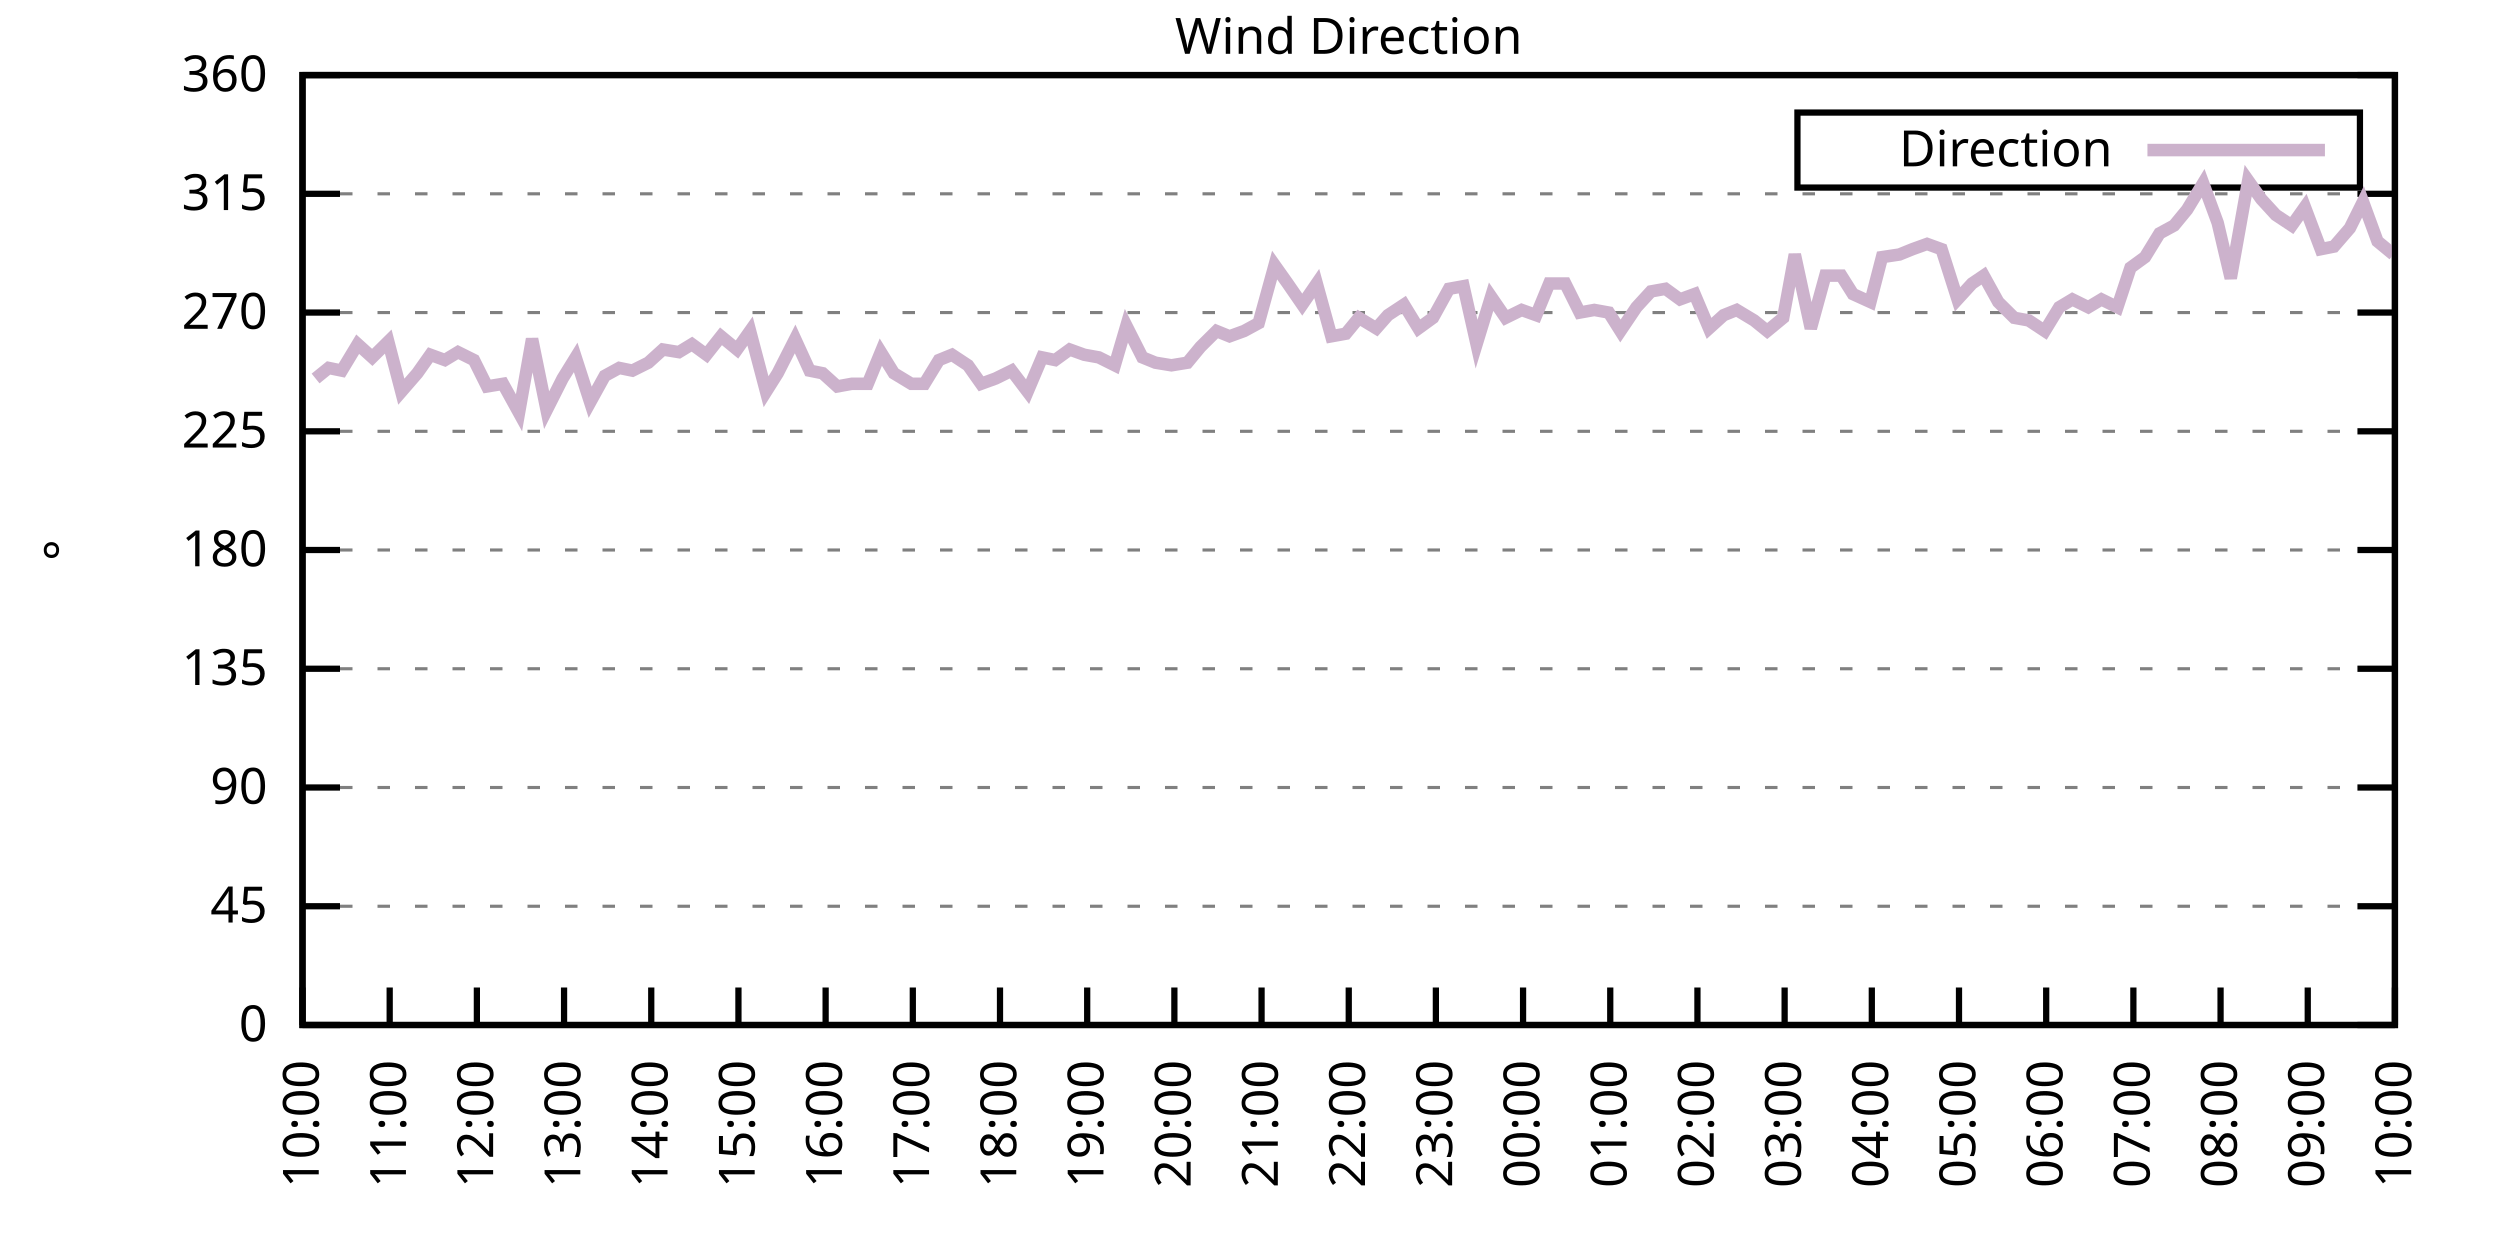
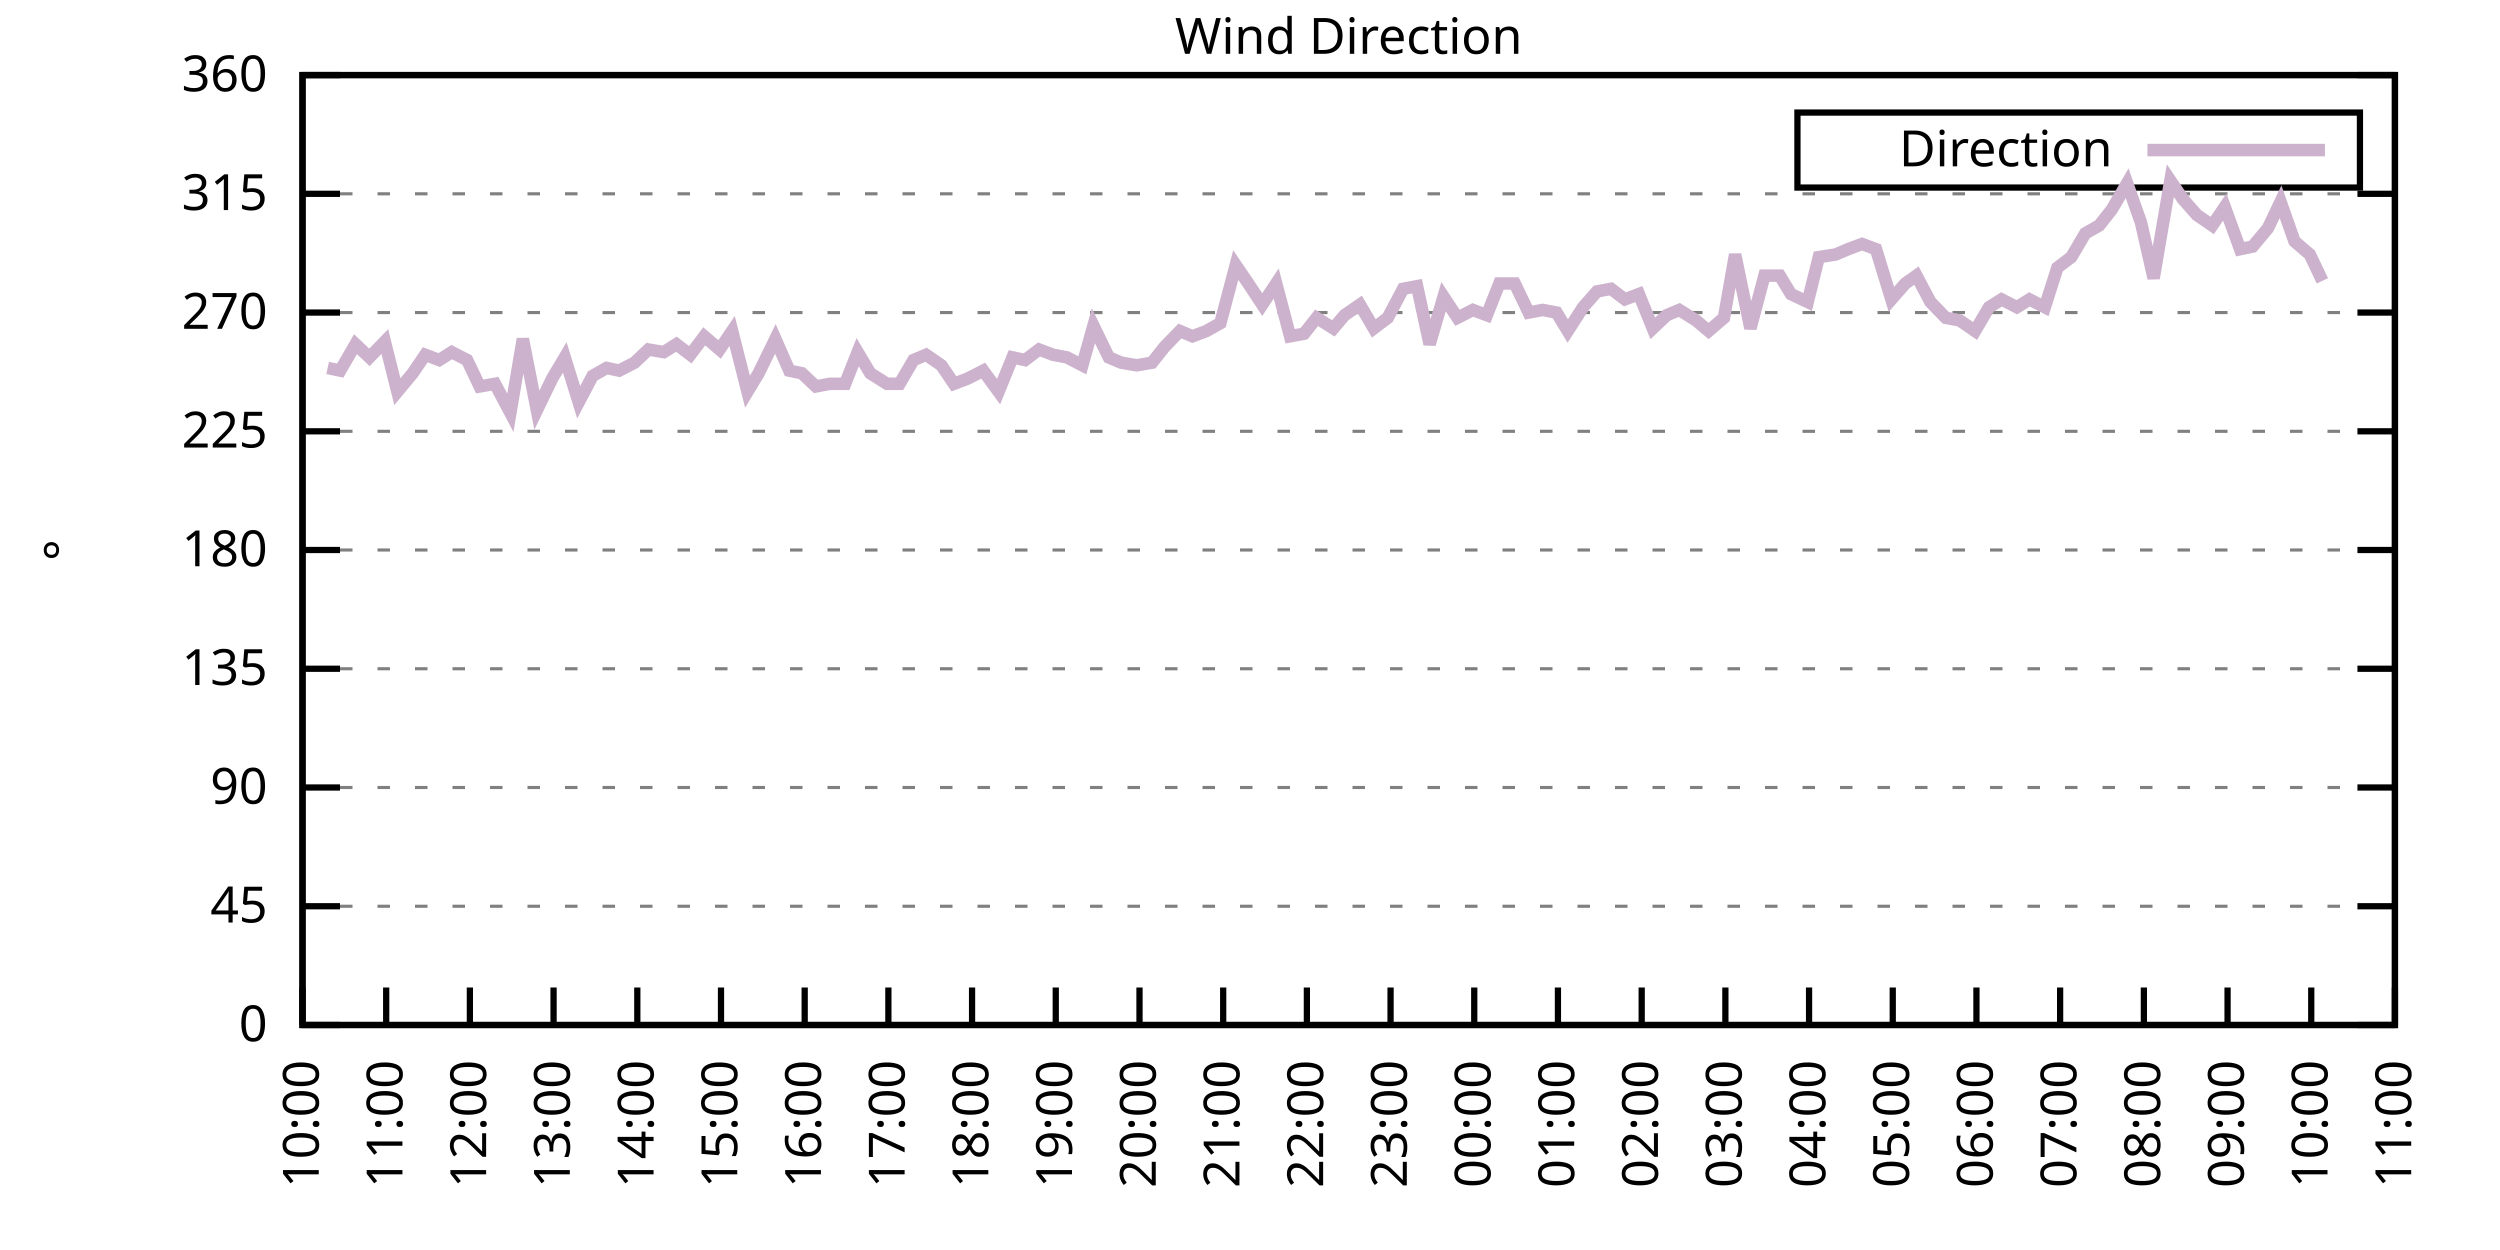
<svg xmlns="http://www.w3.org/2000/svg" xmlns:xlink="http://www.w3.org/1999/xlink" width="400" height="200" viewBox="0 0 400 200">
  <g id="gnuplot_canvas">
    <rect x="0" y="0" width="400" height="200" fill="none" />
    <defs>
      <circle id="gpDot" r="0.5" stroke-width="0.5" stroke="currentColor" />
      <path id="gpPt0" stroke-width="0.333" stroke="currentColor" d="M-1,0 h2 M0,-1 v2" />
      <path id="gpPt1" stroke-width="0.333" stroke="currentColor" d="M-1,-1 L1,1 M1,-1 L-1,1" />
      <path id="gpPt2" stroke-width="0.333" stroke="currentColor" d="M-1,0 L1,0 M0,-1 L0,1 M-1,-1 L1,1 M-1,1 L1,-1" />
      <rect id="gpPt3" stroke-width="0.333" stroke="currentColor" x="-1" y="-1" width="2" height="2" />
      <rect id="gpPt4" stroke-width="0.333" stroke="currentColor" fill="currentColor" x="-1" y="-1" width="2" height="2" />
      <circle id="gpPt5" stroke-width="0.333" stroke="currentColor" cx="0" cy="0" r="1" />
      <use xlink:href="#gpPt5" id="gpPt6" fill="currentColor" stroke="none" />
      <path id="gpPt7" stroke-width="0.333" stroke="currentColor" d="M0,-1.33 L-1.33,0.67 L1.33,0.67 z" />
      <use xlink:href="#gpPt7" id="gpPt8" fill="currentColor" stroke="none" />
      <use xlink:href="#gpPt7" id="gpPt9" stroke="currentColor" transform="rotate(180)" />
      <use xlink:href="#gpPt9" id="gpPt10" fill="currentColor" stroke="none" />
      <use xlink:href="#gpPt3" id="gpPt11" stroke="currentColor" transform="rotate(45)" />
      <use xlink:href="#gpPt11" id="gpPt12" fill="currentColor" stroke="none" />
      <path id="gpPt13" stroke-width="0.333" stroke="currentColor" d="M0,1.330 L1.265,0.411 L0.782,-1.067 L-0.782,-1.076 L-1.265,0.411 z" />
      <use xlink:href="#gpPt13" id="gpPt14" fill="currentColor" stroke="none" />
      <filter id="textbox" filterUnits="objectBoundingBox" x="0" y="0" height="1" width="1">
        <feFlood flood-color="white" flood-opacity="1" result="bgnd" />
        <feComposite in="SourceGraphic" in2="bgnd" operator="atop" />
      </filter>
      <filter id="greybox" filterUnits="objectBoundingBox" x="0" y="0" height="1" width="1">
        <feFlood flood-color="lightgrey" flood-opacity="1" result="grey" />
        <feComposite in="SourceGraphic" in2="grey" operator="atop" />
      </filter>
    </defs>
    <g fill="none" color="white" stroke="currentColor" stroke-width="1.00" stroke-linecap="butt" stroke-linejoin="miter">
</g>
    <g fill="none" color="black" stroke="currentColor" stroke-width="1.00" stroke-linecap="butt" stroke-linejoin="miter">
      <g stroke="none" shape-rendering="crispEdges">
        <polygon fill="rgb(255, 255, 255)" points="48.40,164.00 383.18,164.00 383.18,12.02 48.40,12.02 " />
      </g>
    </g>
    <g fill="none" color="black" stroke="currentColor" stroke-width="1.00" stroke-linecap="butt" stroke-linejoin="miter">
</g>
    <g fill="none" color="black" stroke="black" stroke-width="0.50" stroke-linecap="butt" stroke-linejoin="miter">
</g>
    <g fill="none" color="gray" stroke="currentColor" stroke-width="0.50" stroke-linecap="butt" stroke-linejoin="miter">
      <path stroke="gray" stroke-dasharray="2,4" class="gridline" d="M48.40,164.00 L383.19,164.00  " />
    </g>
    <g fill="none" color="gray" stroke="gray" stroke-width="1.00" stroke-linecap="butt" stroke-linejoin="miter">
</g>
    <g fill="none" color="black" stroke="currentColor" stroke-width="1.00" stroke-linecap="butt" stroke-linejoin="miter">
      <path stroke="black" d="M48.40,164.00 L54.40,164.00 M383.19,164.00 L377.19,164.00  " />
      <g transform="translate(42.80,166.60)" stroke="none" fill="black" font-family="Sans" font-size="8.00" text-anchor="end">
        <text>
          <tspan font-family="Sans"> 0</tspan>
        </text>
      </g>
    </g>
    <g fill="none" color="black" stroke="currentColor" stroke-width="1.00" stroke-linecap="butt" stroke-linejoin="miter">
</g>
    <g fill="none" color="black" stroke="black" stroke-width="0.50" stroke-linecap="butt" stroke-linejoin="miter">
</g>
    <g fill="none" color="gray" stroke="currentColor" stroke-width="0.50" stroke-linecap="butt" stroke-linejoin="miter">
      <path stroke="gray" stroke-dasharray="2,4" class="gridline" d="M48.40,145.00 L383.19,145.00  " />
    </g>
    <g fill="none" color="gray" stroke="gray" stroke-width="1.00" stroke-linecap="butt" stroke-linejoin="miter">
</g>
    <g fill="none" color="black" stroke="currentColor" stroke-width="1.00" stroke-linecap="butt" stroke-linejoin="miter">
      <path stroke="black" d="M48.40,145.00 L54.40,145.00 M383.19,145.00 L377.19,145.00  " />
      <g transform="translate(42.80,147.60)" stroke="none" fill="black" font-family="Sans" font-size="8.00" text-anchor="end">
        <text>
          <tspan font-family="Sans"> 45</tspan>
        </text>
      </g>
    </g>
    <g fill="none" color="black" stroke="currentColor" stroke-width="1.00" stroke-linecap="butt" stroke-linejoin="miter">
</g>
    <g fill="none" color="black" stroke="black" stroke-width="0.50" stroke-linecap="butt" stroke-linejoin="miter">
</g>
    <g fill="none" color="gray" stroke="currentColor" stroke-width="0.50" stroke-linecap="butt" stroke-linejoin="miter">
      <path stroke="gray" stroke-dasharray="2,4" class="gridline" d="M48.40,126.00 L383.19,126.00  " />
    </g>
    <g fill="none" color="gray" stroke="gray" stroke-width="1.00" stroke-linecap="butt" stroke-linejoin="miter">
</g>
    <g fill="none" color="black" stroke="currentColor" stroke-width="1.00" stroke-linecap="butt" stroke-linejoin="miter">
      <path stroke="black" d="M48.40,126.00 L54.40,126.00 M383.19,126.00 L377.19,126.00  " />
      <g transform="translate(42.80,128.60)" stroke="none" fill="black" font-family="Sans" font-size="8.00" text-anchor="end">
        <text>
          <tspan font-family="Sans"> 90</tspan>
        </text>
      </g>
    </g>
    <g fill="none" color="black" stroke="currentColor" stroke-width="1.00" stroke-linecap="butt" stroke-linejoin="miter">
</g>
    <g fill="none" color="black" stroke="black" stroke-width="0.50" stroke-linecap="butt" stroke-linejoin="miter">
</g>
    <g fill="none" color="gray" stroke="currentColor" stroke-width="0.50" stroke-linecap="butt" stroke-linejoin="miter">
      <path stroke="gray" stroke-dasharray="2,4" class="gridline" d="M48.40,107.00 L383.19,107.00  " />
    </g>
    <g fill="none" color="gray" stroke="gray" stroke-width="1.00" stroke-linecap="butt" stroke-linejoin="miter">
</g>
    <g fill="none" color="black" stroke="currentColor" stroke-width="1.00" stroke-linecap="butt" stroke-linejoin="miter">
      <path stroke="black" d="M48.40,107.00 L54.40,107.00 M383.19,107.00 L377.19,107.00  " />
      <g transform="translate(42.80,109.60)" stroke="none" fill="black" font-family="Sans" font-size="8.00" text-anchor="end">
        <text>
          <tspan font-family="Sans"> 135</tspan>
        </text>
      </g>
    </g>
    <g fill="none" color="black" stroke="currentColor" stroke-width="1.00" stroke-linecap="butt" stroke-linejoin="miter">
</g>
    <g fill="none" color="black" stroke="black" stroke-width="0.50" stroke-linecap="butt" stroke-linejoin="miter">
</g>
    <g fill="none" color="gray" stroke="currentColor" stroke-width="0.50" stroke-linecap="butt" stroke-linejoin="miter">
      <path stroke="gray" stroke-dasharray="2,4" class="gridline" d="M48.40,88.00 L383.19,88.00  " />
    </g>
    <g fill="none" color="gray" stroke="gray" stroke-width="1.00" stroke-linecap="butt" stroke-linejoin="miter">
</g>
    <g fill="none" color="black" stroke="currentColor" stroke-width="1.00" stroke-linecap="butt" stroke-linejoin="miter">
      <path stroke="black" d="M48.40,88.00 L54.40,88.00 M383.19,88.00 L377.19,88.00  " />
      <g transform="translate(42.80,90.60)" stroke="none" fill="black" font-family="Sans" font-size="8.00" text-anchor="end">
        <text>
          <tspan font-family="Sans"> 180</tspan>
        </text>
      </g>
    </g>
    <g fill="none" color="black" stroke="currentColor" stroke-width="1.00" stroke-linecap="butt" stroke-linejoin="miter">
</g>
    <g fill="none" color="black" stroke="black" stroke-width="0.50" stroke-linecap="butt" stroke-linejoin="miter">
</g>
    <g fill="none" color="gray" stroke="currentColor" stroke-width="0.50" stroke-linecap="butt" stroke-linejoin="miter">
      <path stroke="gray" stroke-dasharray="2,4" class="gridline" d="M48.40,69.01 L383.19,69.01  " />
    </g>
    <g fill="none" color="gray" stroke="gray" stroke-width="1.00" stroke-linecap="butt" stroke-linejoin="miter">
</g>
    <g fill="none" color="black" stroke="currentColor" stroke-width="1.00" stroke-linecap="butt" stroke-linejoin="miter">
      <path stroke="black" d="M48.40,69.01 L54.40,69.01 M383.19,69.01 L377.19,69.01  " />
      <g transform="translate(42.80,71.61)" stroke="none" fill="black" font-family="Sans" font-size="8.00" text-anchor="end">
        <text>
          <tspan font-family="Sans"> 225</tspan>
        </text>
      </g>
    </g>
    <g fill="none" color="black" stroke="currentColor" stroke-width="1.00" stroke-linecap="butt" stroke-linejoin="miter">
</g>
    <g fill="none" color="black" stroke="black" stroke-width="0.50" stroke-linecap="butt" stroke-linejoin="miter">
</g>
    <g fill="none" color="gray" stroke="currentColor" stroke-width="0.50" stroke-linecap="butt" stroke-linejoin="miter">
      <path stroke="gray" stroke-dasharray="2,4" class="gridline" d="M48.40,50.01 L383.19,50.01  " />
    </g>
    <g fill="none" color="gray" stroke="gray" stroke-width="1.00" stroke-linecap="butt" stroke-linejoin="miter">
</g>
    <g fill="none" color="black" stroke="currentColor" stroke-width="1.00" stroke-linecap="butt" stroke-linejoin="miter">
      <path stroke="black" d="M48.40,50.01 L54.40,50.01 M383.19,50.01 L377.19,50.01  " />
      <g transform="translate(42.80,52.61)" stroke="none" fill="black" font-family="Sans" font-size="8.00" text-anchor="end">
        <text>
          <tspan font-family="Sans"> 270</tspan>
        </text>
      </g>
    </g>
    <g fill="none" color="black" stroke="currentColor" stroke-width="1.00" stroke-linecap="butt" stroke-linejoin="miter">
</g>
    <g fill="none" color="black" stroke="black" stroke-width="0.50" stroke-linecap="butt" stroke-linejoin="miter">
</g>
    <g fill="none" color="gray" stroke="currentColor" stroke-width="0.50" stroke-linecap="butt" stroke-linejoin="miter">
      <path stroke="gray" stroke-dasharray="2,4" class="gridline" d="M48.40,31.01 L383.19,31.01  " />
    </g>
    <g fill="none" color="gray" stroke="gray" stroke-width="1.00" stroke-linecap="butt" stroke-linejoin="miter">
</g>
    <g fill="none" color="black" stroke="currentColor" stroke-width="1.00" stroke-linecap="butt" stroke-linejoin="miter">
      <path stroke="black" d="M48.40,31.01 L54.40,31.01 M383.19,31.01 L377.19,31.01  " />
      <g transform="translate(42.80,33.61)" stroke="none" fill="black" font-family="Sans" font-size="8.00" text-anchor="end">
        <text>
          <tspan font-family="Sans"> 315</tspan>
        </text>
      </g>
    </g>
    <g fill="none" color="black" stroke="currentColor" stroke-width="1.00" stroke-linecap="butt" stroke-linejoin="miter">
</g>
    <g fill="none" color="black" stroke="black" stroke-width="0.50" stroke-linecap="butt" stroke-linejoin="miter">
</g>
    <g fill="none" color="gray" stroke="currentColor" stroke-width="0.50" stroke-linecap="butt" stroke-linejoin="miter">
      <path stroke="gray" stroke-dasharray="2,4" class="gridline" d="M48.40,12.01 L383.19,12.01  " />
    </g>
    <g fill="none" color="gray" stroke="gray" stroke-width="1.00" stroke-linecap="butt" stroke-linejoin="miter">
</g>
    <g fill="none" color="black" stroke="currentColor" stroke-width="1.00" stroke-linecap="butt" stroke-linejoin="miter">
      <path stroke="black" d="M48.40,12.01 L54.40,12.01 M383.19,12.01 L377.19,12.01  " />
      <g transform="translate(42.80,14.61)" stroke="none" fill="black" font-family="Sans" font-size="8.00" text-anchor="end">
        <text>
          <tspan font-family="Sans"> 360</tspan>
        </text>
      </g>
    </g>
    <g fill="none" color="black" stroke="currentColor" stroke-width="1.00" stroke-linecap="butt" stroke-linejoin="miter">
      <path stroke="black" d="M48.40,164.00 L48.40,158.00  " />
      <g transform="translate(51.00,169.60) rotate(270.00)" stroke="none" fill="black" font-family="Sans" font-size="8.00" text-anchor="end">
        <text>
          <tspan font-family="Sans">10:00</tspan>
        </text>
      </g>
    </g>
    <g fill="none" color="black" stroke="currentColor" stroke-width="1.00" stroke-linecap="butt" stroke-linejoin="miter">
-       <path stroke="black" d="M62.35,164.00 L62.35,158.00  " />
-       <g transform="translate(64.95,169.60) rotate(270.00)" stroke="none" fill="black" font-family="Sans" font-size="8.00" text-anchor="end">
+       <path stroke="black" d="M61.79,164.00 L61.79,158.00  " />
+       <g transform="translate(64.39,169.60) rotate(270.00)" stroke="none" fill="black" font-family="Sans" font-size="8.00" text-anchor="end">
        <text>
          <tspan font-family="Sans">11:00</tspan>
        </text>
      </g>
    </g>
    <g fill="none" color="black" stroke="currentColor" stroke-width="1.00" stroke-linecap="butt" stroke-linejoin="miter">
-       <path stroke="black" d="M76.30,164.00 L76.30,158.00  " />
-       <g transform="translate(78.90,169.60) rotate(270.00)" stroke="none" fill="black" font-family="Sans" font-size="8.00" text-anchor="end">
+       <path stroke="black" d="M75.18,164.00 L75.18,158.00  " />
+       <g transform="translate(77.78,169.60) rotate(270.00)" stroke="none" fill="black" font-family="Sans" font-size="8.00" text-anchor="end">
        <text>
          <tspan font-family="Sans">12:00</tspan>
        </text>
      </g>
    </g>
    <g fill="none" color="black" stroke="currentColor" stroke-width="1.00" stroke-linecap="butt" stroke-linejoin="miter">
-       <path stroke="black" d="M90.25,164.00 L90.25,158.00  " />
-       <g transform="translate(92.85,169.60) rotate(270.00)" stroke="none" fill="black" font-family="Sans" font-size="8.00" text-anchor="end">
+       <path stroke="black" d="M88.57,164.00 L88.57,158.00  " />
+       <g transform="translate(91.17,169.60) rotate(270.00)" stroke="none" fill="black" font-family="Sans" font-size="8.00" text-anchor="end">
        <text>
          <tspan font-family="Sans">13:00</tspan>
        </text>
      </g>
    </g>
    <g fill="none" color="black" stroke="currentColor" stroke-width="1.00" stroke-linecap="butt" stroke-linejoin="miter">
-       <path stroke="black" d="M104.20,164.00 L104.20,158.00  " />
-       <g transform="translate(106.80,169.60) rotate(270.00)" stroke="none" fill="black" font-family="Sans" font-size="8.00" text-anchor="end">
+       <path stroke="black" d="M101.97,164.00 L101.97,158.00  " />
+       <g transform="translate(104.57,169.60) rotate(270.00)" stroke="none" fill="black" font-family="Sans" font-size="8.00" text-anchor="end">
        <text>
          <tspan font-family="Sans">14:00</tspan>
        </text>
      </g>
    </g>
    <g fill="none" color="black" stroke="currentColor" stroke-width="1.00" stroke-linecap="butt" stroke-linejoin="miter">
-       <path stroke="black" d="M118.15,164.00 L118.15,158.00  " />
-       <g transform="translate(120.75,169.60) rotate(270.00)" stroke="none" fill="black" font-family="Sans" font-size="8.00" text-anchor="end">
+       <path stroke="black" d="M115.36,164.00 L115.36,158.00  " />
+       <g transform="translate(117.96,169.60) rotate(270.00)" stroke="none" fill="black" font-family="Sans" font-size="8.00" text-anchor="end">
        <text>
          <tspan font-family="Sans">15:00</tspan>
        </text>
      </g>
    </g>
    <g fill="none" color="black" stroke="currentColor" stroke-width="1.00" stroke-linecap="butt" stroke-linejoin="miter">
-       <path stroke="black" d="M132.10,164.00 L132.10,158.00  " />
-       <g transform="translate(134.70,169.60) rotate(270.00)" stroke="none" fill="black" font-family="Sans" font-size="8.00" text-anchor="end">
+       <path stroke="black" d="M128.75,164.00 L128.75,158.00  " />
+       <g transform="translate(131.35,169.60) rotate(270.00)" stroke="none" fill="black" font-family="Sans" font-size="8.00" text-anchor="end">
        <text>
          <tspan font-family="Sans">16:00</tspan>
        </text>
      </g>
    </g>
    <g fill="none" color="black" stroke="currentColor" stroke-width="1.00" stroke-linecap="butt" stroke-linejoin="miter">
-       <path stroke="black" d="M146.05,164.00 L146.05,158.00  " />
-       <g transform="translate(148.65,169.60) rotate(270.00)" stroke="none" fill="black" font-family="Sans" font-size="8.00" text-anchor="end">
+       <path stroke="black" d="M142.14,164.00 L142.14,158.00  " />
+       <g transform="translate(144.74,169.60) rotate(270.00)" stroke="none" fill="black" font-family="Sans" font-size="8.00" text-anchor="end">
        <text>
          <tspan font-family="Sans">17:00</tspan>
        </text>
      </g>
    </g>
    <g fill="none" color="black" stroke="currentColor" stroke-width="1.00" stroke-linecap="butt" stroke-linejoin="miter">
-       <path stroke="black" d="M160.00,164.00 L160.00,158.00  " />
-       <g transform="translate(162.60,169.60) rotate(270.00)" stroke="none" fill="black" font-family="Sans" font-size="8.00" text-anchor="end">
+       <path stroke="black" d="M155.53,164.00 L155.53,158.00  " />
+       <g transform="translate(158.13,169.60) rotate(270.00)" stroke="none" fill="black" font-family="Sans" font-size="8.00" text-anchor="end">
        <text>
          <tspan font-family="Sans">18:00</tspan>
        </text>
      </g>
    </g>
    <g fill="none" color="black" stroke="currentColor" stroke-width="1.00" stroke-linecap="butt" stroke-linejoin="miter">
-       <path stroke="black" d="M173.95,164.00 L173.95,158.00  " />
-       <g transform="translate(176.55,169.60) rotate(270.00)" stroke="none" fill="black" font-family="Sans" font-size="8.00" text-anchor="end">
+       <path stroke="black" d="M168.92,164.00 L168.92,158.00  " />
+       <g transform="translate(171.52,169.60) rotate(270.00)" stroke="none" fill="black" font-family="Sans" font-size="8.00" text-anchor="end">
        <text>
          <tspan font-family="Sans">19:00</tspan>
        </text>
      </g>
    </g>
    <g fill="none" color="black" stroke="currentColor" stroke-width="1.00" stroke-linecap="butt" stroke-linejoin="miter">
-       <path stroke="black" d="M187.90,164.00 L187.90,158.00  " />
-       <g transform="translate(190.50,169.60) rotate(270.00)" stroke="none" fill="black" font-family="Sans" font-size="8.00" text-anchor="end">
+       <path stroke="black" d="M182.32,164.00 L182.32,158.00  " />
+       <g transform="translate(184.92,169.60) rotate(270.00)" stroke="none" fill="black" font-family="Sans" font-size="8.00" text-anchor="end">
        <text>
          <tspan font-family="Sans">20:00</tspan>
        </text>
      </g>
    </g>
    <g fill="none" color="black" stroke="currentColor" stroke-width="1.00" stroke-linecap="butt" stroke-linejoin="miter">
-       <path stroke="black" d="M201.85,164.00 L201.85,158.00  " />
-       <g transform="translate(204.45,169.60) rotate(270.00)" stroke="none" fill="black" font-family="Sans" font-size="8.00" text-anchor="end">
+       <path stroke="black" d="M195.71,164.00 L195.71,158.00  " />
+       <g transform="translate(198.31,169.60) rotate(270.00)" stroke="none" fill="black" font-family="Sans" font-size="8.00" text-anchor="end">
        <text>
          <tspan font-family="Sans">21:00</tspan>
        </text>
      </g>
    </g>
    <g fill="none" color="black" stroke="currentColor" stroke-width="1.00" stroke-linecap="butt" stroke-linejoin="miter">
-       <path stroke="black" d="M215.80,164.00 L215.80,158.00  " />
-       <g transform="translate(218.40,169.60) rotate(270.00)" stroke="none" fill="black" font-family="Sans" font-size="8.00" text-anchor="end">
+       <path stroke="black" d="M209.10,164.00 L209.10,158.00  " />
+       <g transform="translate(211.70,169.60) rotate(270.00)" stroke="none" fill="black" font-family="Sans" font-size="8.00" text-anchor="end">
        <text>
          <tspan font-family="Sans">22:00</tspan>
        </text>
      </g>
    </g>
    <g fill="none" color="black" stroke="currentColor" stroke-width="1.00" stroke-linecap="butt" stroke-linejoin="miter">
-       <path stroke="black" d="M229.74,164.00 L229.74,158.00  " />
-       <g transform="translate(232.34,169.60) rotate(270.00)" stroke="none" fill="black" font-family="Sans" font-size="8.00" text-anchor="end">
+       <path stroke="black" d="M222.49,164.00 L222.49,158.00  " />
+       <g transform="translate(225.09,169.60) rotate(270.00)" stroke="none" fill="black" font-family="Sans" font-size="8.00" text-anchor="end">
        <text>
          <tspan font-family="Sans">23:00</tspan>
        </text>
      </g>
    </g>
    <g fill="none" color="black" stroke="currentColor" stroke-width="1.00" stroke-linecap="butt" stroke-linejoin="miter">
-       <path stroke="black" d="M243.69,164.00 L243.69,158.00  " />
-       <g transform="translate(246.29,169.60) rotate(270.00)" stroke="none" fill="black" font-family="Sans" font-size="8.00" text-anchor="end">
+       <path stroke="black" d="M235.88,164.00 L235.88,158.00  " />
+       <g transform="translate(238.48,169.60) rotate(270.00)" stroke="none" fill="black" font-family="Sans" font-size="8.00" text-anchor="end">
        <text>
          <tspan font-family="Sans">00:00</tspan>
        </text>
      </g>
    </g>
    <g fill="none" color="black" stroke="currentColor" stroke-width="1.00" stroke-linecap="butt" stroke-linejoin="miter">
-       <path stroke="black" d="M257.64,164.00 L257.64,158.00  " />
-       <g transform="translate(260.24,169.60) rotate(270.00)" stroke="none" fill="black" font-family="Sans" font-size="8.00" text-anchor="end">
+       <path stroke="black" d="M249.27,164.00 L249.27,158.00  " />
+       <g transform="translate(251.87,169.60) rotate(270.00)" stroke="none" fill="black" font-family="Sans" font-size="8.00" text-anchor="end">
        <text>
          <tspan font-family="Sans">01:00</tspan>
        </text>
      </g>
    </g>
    <g fill="none" color="black" stroke="currentColor" stroke-width="1.00" stroke-linecap="butt" stroke-linejoin="miter">
-       <path stroke="black" d="M271.59,164.00 L271.59,158.00  " />
-       <g transform="translate(274.19,169.60) rotate(270.00)" stroke="none" fill="black" font-family="Sans" font-size="8.00" text-anchor="end">
+       <path stroke="black" d="M262.67,164.00 L262.67,158.00  " />
+       <g transform="translate(265.27,169.60) rotate(270.00)" stroke="none" fill="black" font-family="Sans" font-size="8.00" text-anchor="end">
        <text>
          <tspan font-family="Sans">02:00</tspan>
        </text>
      </g>
    </g>
    <g fill="none" color="black" stroke="currentColor" stroke-width="1.00" stroke-linecap="butt" stroke-linejoin="miter">
-       <path stroke="black" d="M285.54,164.00 L285.54,158.00  " />
-       <g transform="translate(288.14,169.60) rotate(270.00)" stroke="none" fill="black" font-family="Sans" font-size="8.00" text-anchor="end">
+       <path stroke="black" d="M276.06,164.00 L276.06,158.00  " />
+       <g transform="translate(278.66,169.60) rotate(270.00)" stroke="none" fill="black" font-family="Sans" font-size="8.00" text-anchor="end">
        <text>
          <tspan font-family="Sans">03:00</tspan>
        </text>
      </g>
    </g>
    <g fill="none" color="black" stroke="currentColor" stroke-width="1.00" stroke-linecap="butt" stroke-linejoin="miter">
-       <path stroke="black" d="M299.49,164.00 L299.49,158.00  " />
-       <g transform="translate(302.09,169.60) rotate(270.00)" stroke="none" fill="black" font-family="Sans" font-size="8.00" text-anchor="end">
+       <path stroke="black" d="M289.45,164.00 L289.45,158.00  " />
+       <g transform="translate(292.05,169.60) rotate(270.00)" stroke="none" fill="black" font-family="Sans" font-size="8.00" text-anchor="end">
        <text>
          <tspan font-family="Sans">04:00</tspan>
        </text>
      </g>
    </g>
    <g fill="none" color="black" stroke="currentColor" stroke-width="1.00" stroke-linecap="butt" stroke-linejoin="miter">
-       <path stroke="black" d="M313.44,164.00 L313.44,158.00  " />
-       <g transform="translate(316.04,169.60) rotate(270.00)" stroke="none" fill="black" font-family="Sans" font-size="8.00" text-anchor="end">
+       <path stroke="black" d="M302.84,164.00 L302.84,158.00  " />
+       <g transform="translate(305.44,169.60) rotate(270.00)" stroke="none" fill="black" font-family="Sans" font-size="8.00" text-anchor="end">
        <text>
          <tspan font-family="Sans">05:00</tspan>
        </text>
      </g>
    </g>
    <g fill="none" color="black" stroke="currentColor" stroke-width="1.00" stroke-linecap="butt" stroke-linejoin="miter">
-       <path stroke="black" d="M327.39,164.00 L327.39,158.00  " />
-       <g transform="translate(329.99,169.60) rotate(270.00)" stroke="none" fill="black" font-family="Sans" font-size="8.00" text-anchor="end">
+       <path stroke="black" d="M316.23,164.00 L316.23,158.00  " />
+       <g transform="translate(318.83,169.60) rotate(270.00)" stroke="none" fill="black" font-family="Sans" font-size="8.00" text-anchor="end">
        <text>
          <tspan font-family="Sans">06:00</tspan>
        </text>
      </g>
    </g>
    <g fill="none" color="black" stroke="currentColor" stroke-width="1.00" stroke-linecap="butt" stroke-linejoin="miter">
-       <path stroke="black" d="M341.34,164.00 L341.34,158.00  " />
-       <g transform="translate(343.94,169.60) rotate(270.00)" stroke="none" fill="black" font-family="Sans" font-size="8.00" text-anchor="end">
+       <path stroke="black" d="M329.62,164.00 L329.62,158.00  " />
+       <g transform="translate(332.22,169.60) rotate(270.00)" stroke="none" fill="black" font-family="Sans" font-size="8.00" text-anchor="end">
        <text>
          <tspan font-family="Sans">07:00</tspan>
        </text>
      </g>
    </g>
    <g fill="none" color="black" stroke="currentColor" stroke-width="1.00" stroke-linecap="butt" stroke-linejoin="miter">
-       <path stroke="black" d="M355.29,164.00 L355.29,158.00  " />
-       <g transform="translate(357.89,169.60) rotate(270.00)" stroke="none" fill="black" font-family="Sans" font-size="8.00" text-anchor="end">
+       <path stroke="black" d="M343.02,164.00 L343.02,158.00  " />
+       <g transform="translate(345.62,169.60) rotate(270.00)" stroke="none" fill="black" font-family="Sans" font-size="8.00" text-anchor="end">
        <text>
          <tspan font-family="Sans">08:00</tspan>
        </text>
      </g>
    </g>
    <g fill="none" color="black" stroke="currentColor" stroke-width="1.00" stroke-linecap="butt" stroke-linejoin="miter">
-       <path stroke="black" d="M369.24,164.00 L369.24,158.00  " />
-       <g transform="translate(371.84,169.60) rotate(270.00)" stroke="none" fill="black" font-family="Sans" font-size="8.00" text-anchor="end">
+       <path stroke="black" d="M356.41,164.00 L356.41,158.00  " />
+       <g transform="translate(359.01,169.60) rotate(270.00)" stroke="none" fill="black" font-family="Sans" font-size="8.00" text-anchor="end">
        <text>
          <tspan font-family="Sans">09:00</tspan>
+         </text>
+       </g>
+     </g>
+     <g fill="none" color="black" stroke="currentColor" stroke-width="1.00" stroke-linecap="butt" stroke-linejoin="miter">
+       <path stroke="black" d="M369.80,164.00 L369.80,158.00  " />
+       <g transform="translate(372.40,169.60) rotate(270.00)" stroke="none" fill="black" font-family="Sans" font-size="8.00" text-anchor="end">
+         <text>
+           <tspan font-family="Sans">10:00</tspan>
        </text>
      </g>
    </g>
    <g fill="none" color="black" stroke="currentColor" stroke-width="1.00" stroke-linecap="butt" stroke-linejoin="miter">
      <path stroke="black" d="M383.19,164.00 L383.19,158.00  " />
      <g transform="translate(385.79,169.60) rotate(270.00)" stroke="none" fill="black" font-family="Sans" font-size="8.00" text-anchor="end">
        <text>
-           <tspan font-family="Sans">10:00</tspan>
+           <tspan font-family="Sans">11:00</tspan>
        </text>
      </g>
    </g>
    <g fill="none" color="black" stroke="currentColor" stroke-width="1.00" stroke-linecap="butt" stroke-linejoin="miter">
</g>
    <g fill="none" color="black" stroke="currentColor" stroke-width="1.00" stroke-linecap="butt" stroke-linejoin="miter">
      <path stroke="black" d="M48.40,12.01 L48.40,164.00 L383.19,164.00 L383.19,12.01 L48.40,12.01 Z  " />
    </g>
    <g fill="none" color="black" stroke="currentColor" stroke-width="1.00" stroke-linecap="butt" stroke-linejoin="miter">
</g>
    <g fill="none" color="black" stroke="currentColor" stroke-width="1.00" stroke-linecap="butt" stroke-linejoin="miter">
      <path stroke="black" d="M287.59,30.01 L287.59,18.01 L377.59,18.01 L377.59,30.01 L287.59,30.01 Z  " />
    </g>
    <g id="Wind_direction_plot_1">
      <g fill="none" color="white" stroke="black" stroke-width="2.00" stroke-linecap="butt" stroke-linejoin="miter">
</g>
      <g fill="none" color="black" stroke="currentColor" stroke-width="2.00" stroke-linecap="butt" stroke-linejoin="miter">
        <g transform="translate(337.99,26.61)" stroke="none" fill="black" font-family="Sans" font-size="8.00" text-anchor="end">
          <text>
            <tspan font-family="Sans">Direction</tspan>
          </text>
        </g>
      </g>
      <g fill="none" color="black" stroke="currentColor" stroke-width="2.00" stroke-linecap="butt" stroke-linejoin="miter">
-         <path stroke="rgb(204, 178, 204)" d="M343.59,24.01 L371.99,24.01 M50.49,60.56 L52.58,58.87 L54.68,59.30 L57.23,55.07 L59.56,57.18 L62.12,54.65   L64.21,62.67 L66.77,59.72 L68.86,56.76 L71.18,57.61 L73.28,56.34 L75.83,57.61 L77.93,61.83 L80.48,61.41   L83.04,66.05 L85.13,54.23 L87.46,65.63 L90.02,60.56 L92.11,57.18 L94.43,64.36 L96.76,60.14 L99.08,58.87   L101.18,59.30 L103.73,58.03 L106.06,55.92 L108.62,56.34 L110.71,55.07 L113.03,56.76 L115.36,53.81 L117.92,55.92   L120.01,52.96 L122.57,62.67 L124.43,59.72 L127.22,54.23 L129.54,59.30 L131.63,59.72 L133.96,61.83 L136.28,61.41   L138.84,61.41 L140.93,56.34 L143.02,59.72 L145.81,61.41 L147.91,61.41 L150.23,57.61 L152.32,56.76 L154.88,58.45   L156.97,61.41 L159.30,60.56 L161.86,59.30 L164.41,62.67 L166.74,57.18 L168.83,57.61 L171.16,55.92 L173.48,56.76   L175.81,57.18 L178.36,58.45 L180.22,52.12 L182.78,57.18 L184.87,58.03 L187.43,58.45 L189.99,58.03 L192.08,55.50   L194.64,52.96 L196.73,53.81 L199.06,52.96 L201.38,51.70 L203.94,42.41 L206.03,45.36 L208.36,48.74 L210.68,45.36   L213.01,53.81 L215.33,53.39 L217.42,50.85 L220.21,52.54 L222.07,50.43 L224.63,48.74 L226.95,52.54 L229.28,50.85   L231.84,46.21 L234.16,45.79 L236.25,55.07 L238.58,47.47 L240.90,50.85 L243.46,49.59 L245.79,50.43 L247.88,45.36   L250.44,45.36 L252.76,50.01 L255.09,49.59 L257.41,50.01 L259.27,52.96 L261.83,49.16 L264.15,46.63 L266.48,46.21   L268.80,47.90 L271.13,47.05 L273.45,52.54 L275.78,50.43 L277.87,49.59 L280.66,51.27 L282.75,52.96 L285.31,50.85   L287.17,40.72 L289.73,52.54 L292.05,44.10 L294.61,44.10 L296.47,47.05 L299.26,48.32 L301.12,41.14 L303.91,40.72   L306.00,39.87 L308.33,39.03 L310.65,39.87 L313.21,47.90 L315.53,45.36 L317.39,44.10 L319.72,48.32 L322.28,50.85   L324.60,51.27 L327.16,52.96 L329.48,49.16 L331.58,47.90 L334.13,49.16 L336.23,47.90 L338.78,49.16 L340.88,42.83   L343.20,41.14 L345.53,37.34 L347.85,36.08 L349.94,33.54 L352.50,29.32 L354.83,35.65 L356.92,44.52 L359.71,28.90   L361.80,31.85 L364.13,34.39 L366.68,36.08 L368.78,33.12 L371.33,39.87 L373.43,39.45 L375.98,36.50 L378.08,32.28   L380.40,38.61 L382.96,40.72  " />
+         <path stroke="rgb(204, 178, 204)" d="M343.59,24.01 L371.99,24.01 M52.42,58.87 L54.43,59.30 L56.88,55.07 L59.11,57.18 L61.57,54.65 L63.58,62.67   L66.03,59.72 L68.04,56.76 L70.27,57.61 L72.28,56.34 L74.74,57.61 L76.75,61.83 L79.20,61.41 L81.66,66.05   L83.66,54.23 L85.90,65.63 L88.35,60.56 L90.36,57.18 L92.59,64.36 L94.82,60.14 L97.06,58.87 L99.06,59.30   L101.52,58.03 L103.75,55.92 L106.21,56.34 L108.22,55.07 L110.45,56.76 L112.68,53.81 L115.13,55.92 L117.14,52.96   L119.60,62.67 L121.38,59.72 L124.06,54.23 L126.29,59.30 L128.30,59.72 L130.54,61.83 L132.77,61.41 L135.22,61.41   L137.23,56.34 L139.24,59.72 L141.92,61.41 L143.93,61.41 L146.16,57.61 L148.17,56.76 L150.62,58.45 L152.63,61.41   L154.86,60.56 L157.32,59.30 L159.77,62.67 L162.01,57.18 L164.01,57.61 L166.25,55.92 L168.48,56.76 L170.71,57.18   L173.17,58.45 L174.95,52.12 L177.41,57.18 L179.41,58.03 L181.87,58.45 L184.32,58.03 L186.33,55.50 L188.79,52.96   L190.80,53.81 L193.03,52.96 L195.26,51.70 L197.72,42.41 L199.73,45.36 L201.96,48.74 L204.19,45.36 L206.42,53.81   L208.65,53.39 L210.66,50.85 L213.34,52.54 L215.13,50.43 L217.58,48.74 L219.81,52.54 L222.04,50.85 L224.50,46.21   L226.73,45.79 L228.74,55.07 L230.97,47.47 L233.20,50.85 L235.66,49.59 L237.89,50.43 L239.90,45.36 L242.36,45.36   L244.59,50.01 L246.82,49.59 L249.05,50.01 L250.84,52.96 L253.29,49.16 L255.52,46.63 L257.76,46.21 L259.99,47.90   L262.22,47.05 L264.45,52.54 L266.68,50.43 L268.69,49.59 L271.37,51.27 L273.38,52.96 L275.83,50.85 L277.62,40.72   L280.07,52.54 L282.31,44.10 L284.76,44.10 L286.55,47.05 L289.23,48.32 L291.01,41.14 L293.69,40.72 L295.70,39.87   L297.93,39.03 L300.16,39.87 L302.62,47.90 L304.85,45.36 L306.63,44.10 L308.87,48.32 L311.32,50.85 L313.55,51.27   L316.01,52.96 L318.24,49.16 L320.25,47.90 L322.70,49.16 L324.71,47.90 L327.17,49.16 L329.18,42.83 L331.41,41.14   L333.64,37.34 L335.87,36.08 L337.88,33.54 L340.34,29.32 L342.57,35.65 L344.58,44.52 L347.26,28.90 L349.26,31.85   L351.50,34.39 L353.95,36.08 L355.96,33.12 L358.42,39.87 L360.42,39.45 L362.88,36.50 L364.89,32.28 L367.12,38.61   L369.58,40.72 L371.58,44.94  " />
      </g>
    </g>
    <g fill="none" color="black" stroke="currentColor" stroke-width="2.00" stroke-linecap="butt" stroke-linejoin="miter">
</g>
    <g fill="none" color="black" stroke="black" stroke-width="1.00" stroke-linecap="butt" stroke-linejoin="miter">
</g>
    <g fill="none" color="black" stroke="currentColor" stroke-width="1.00" stroke-linecap="butt" stroke-linejoin="miter">
      <path stroke="black" d="M48.40,12.01 L48.40,164.00 L383.19,164.00 L383.19,12.01 L48.40,12.01 Z  " />
      <g transform="translate(12.80,88.01) rotate(270.00)" stroke="none" fill="black" font-family="Sans" font-size="8.00" text-anchor="middle">
        <text>
          <tspan font-family="Sans">°</tspan>
        </text>
      </g>
    </g>
    <g fill="none" color="black" stroke="currentColor" stroke-width="1.00" stroke-linecap="butt" stroke-linejoin="miter">
</g>
    <g fill="none" color="black" stroke="currentColor" stroke-width="1.00" stroke-linecap="butt" stroke-linejoin="miter">
      <g transform="translate(215.79,8.61)" stroke="none" fill="black" font-family="Sans" font-size="8.00" text-anchor="middle">
        <text>
          <tspan font-family="Sans">Wind Direction</tspan>
        </text>
      </g>
    </g>
    <g fill="none" color="black" stroke="currentColor" stroke-width="1.00" stroke-linecap="butt" stroke-linejoin="miter">
</g>
  </g>
</svg>
